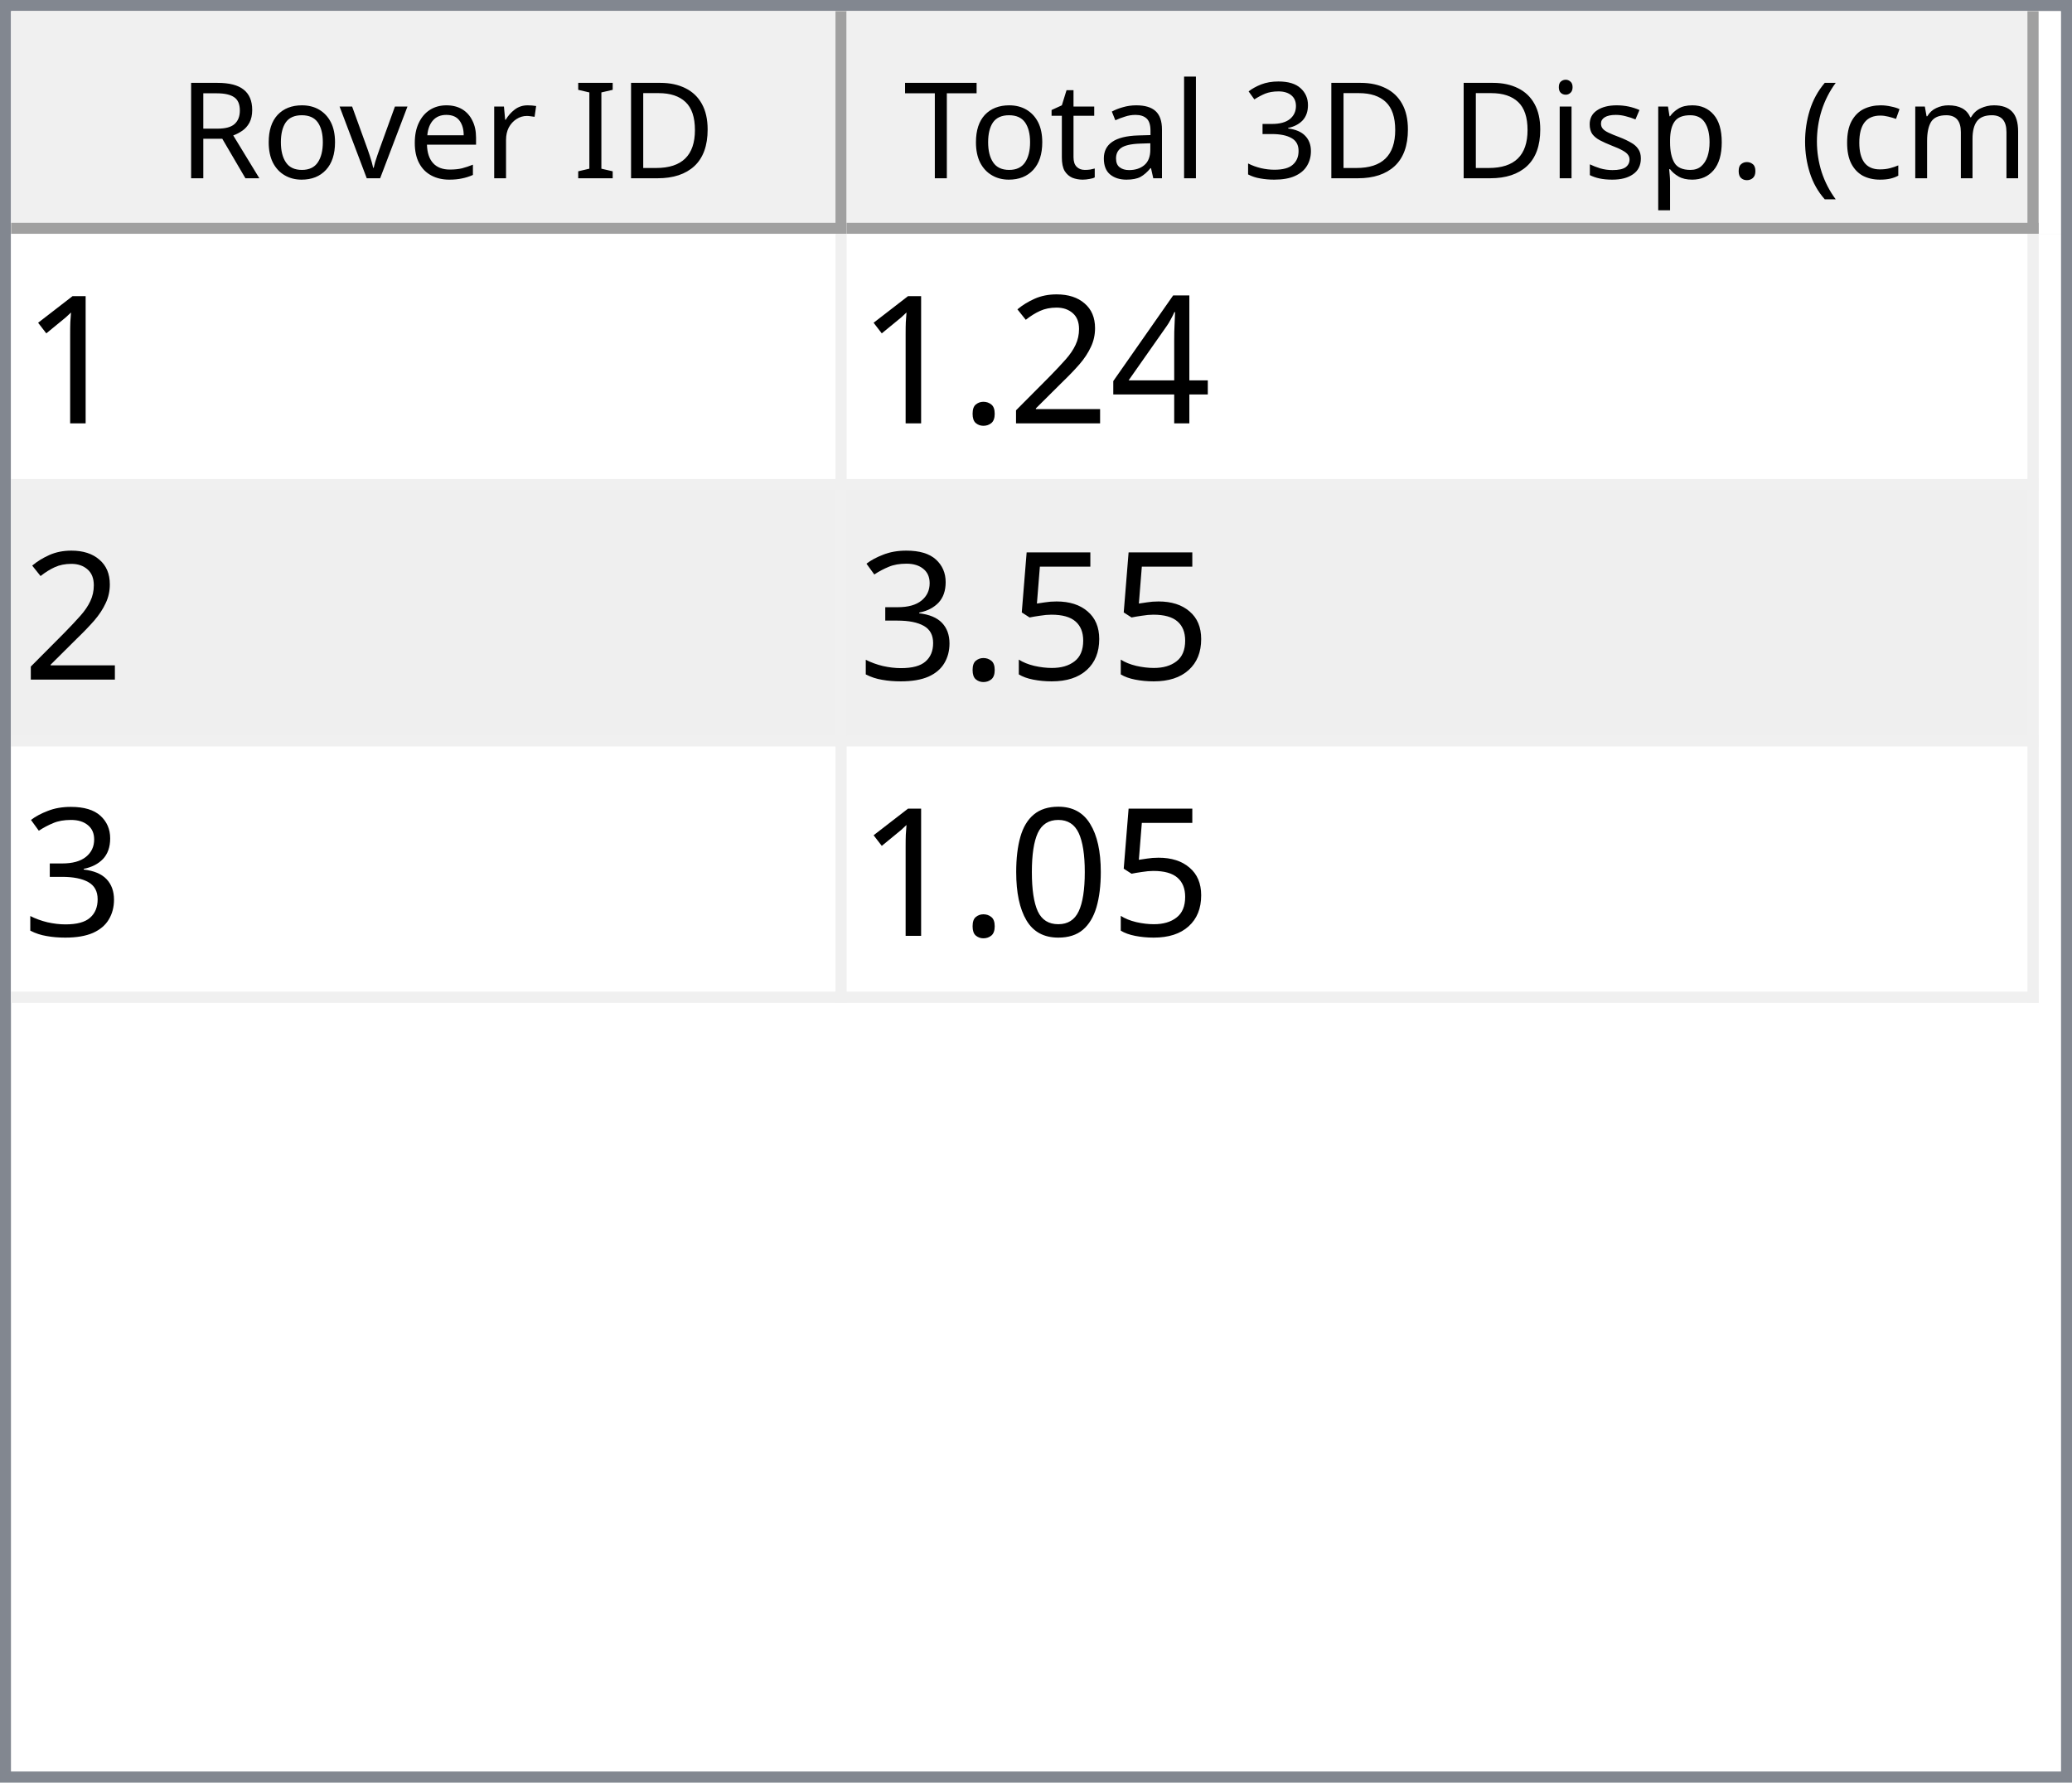
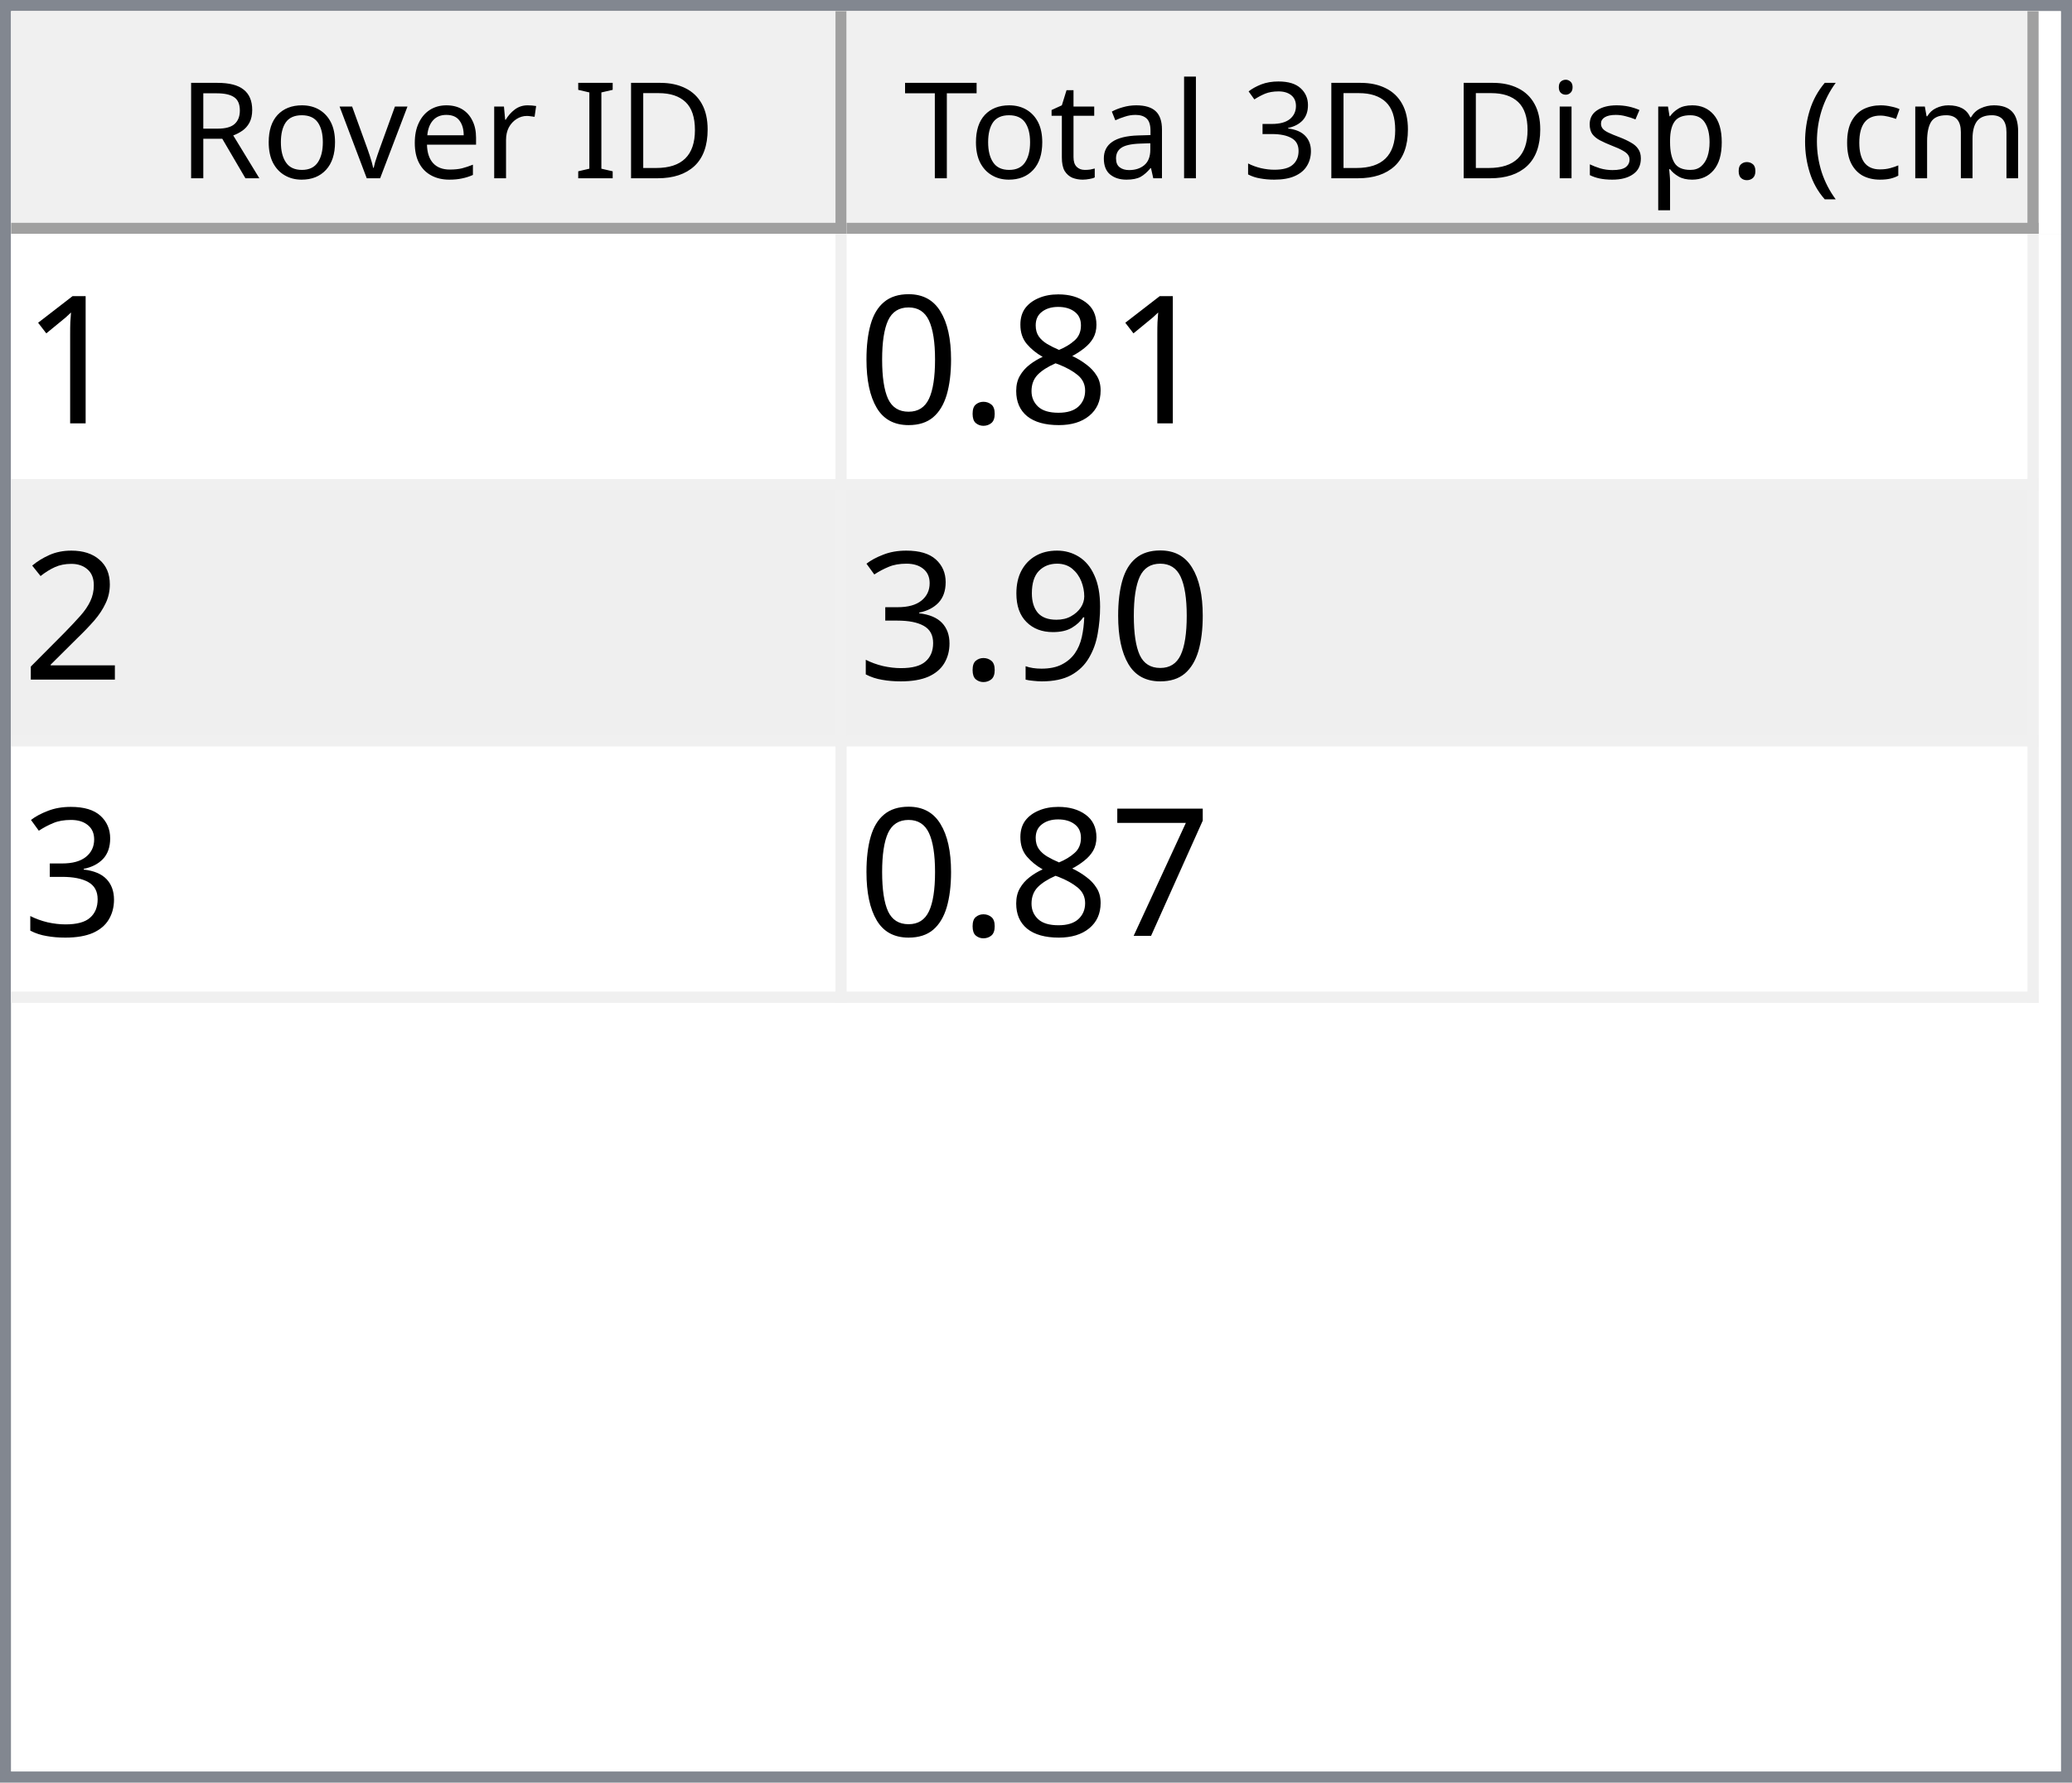
<svg xmlns="http://www.w3.org/2000/svg" style="fill-opacity:1; color-rendering:auto; color-interpolation:auto; text-rendering:auto; stroke:black; stroke-linecap:square; stroke-miterlimit:10; shape-rendering:auto; stroke-opacity:1; fill:black; stroke-dasharray:none; font-weight:normal; stroke-width:1; font-family:'Dialog'; font-style:normal; stroke-linejoin:miter; font-size:12px; stroke-dashoffset:0; image-rendering:auto;" width="186" height="160">
  <defs id="genericDefs" />
  <g>
    <defs id="defs1">
      <clipPath clipPathUnits="userSpaceOnUse" id="clipPath1">
        <path d="M0 0 L186 0 L186 160 L0 160 L0 0 Z" />
      </clipPath>
      <clipPath clipPathUnits="userSpaceOnUse" id="clipPath2">
        <path d="M0 0 L0 160 L186 160 L186 0 Z" />
      </clipPath>
      <clipPath clipPathUnits="userSpaceOnUse" id="clipPath3">
        <path d="M0 0 L0 20 L184 20 L184 0 Z" />
      </clipPath>
      <clipPath clipPathUnits="userSpaceOnUse" id="clipPath4">
        <path d="M0 0 L0 20 L75 20 L75 0 Z" />
      </clipPath>
      <clipPath clipPathUnits="userSpaceOnUse" id="clipPath5">
        <path d="M1 1 L1 19 L74 19 L74 1 Z" />
      </clipPath>
      <clipPath clipPathUnits="userSpaceOnUse" id="clipPath6">
        <path d="M0 0 L0 18 L73 18 L73 0 Z" />
      </clipPath>
      <clipPath clipPathUnits="userSpaceOnUse" id="clipPath7">
        <path d="M-0.5 -0.5 L-0.5 19.5 L74.5 19.5 L74.5 -0.5 Z" />
      </clipPath>
      <clipPath clipPathUnits="userSpaceOnUse" id="clipPath8">
        <path d="M0 0 L0 20 L107 20 L107 0 Z" />
      </clipPath>
      <clipPath clipPathUnits="userSpaceOnUse" id="clipPath9">
        <path d="M1 1 L1 19 L106 19 L106 1 Z" />
      </clipPath>
      <clipPath clipPathUnits="userSpaceOnUse" id="clipPath10">
        <path d="M0 0 L0 18 L105 18 L105 0 Z" />
      </clipPath>
      <clipPath clipPathUnits="userSpaceOnUse" id="clipPath11">
        <path d="M-0.5 -0.5 L-0.5 19.5 L106.5 19.5 L106.5 -0.5 Z" />
      </clipPath>
      <clipPath clipPathUnits="userSpaceOnUse" id="clipPath12">
        <path d="M0 0 L0 138 L184 138 L184 0 Z" />
      </clipPath>
      <clipPath clipPathUnits="userSpaceOnUse" id="clipPath13">
        <path d="M0 0 L0 69 L182 69 L182 0 Z" />
      </clipPath>
      <clipPath clipPathUnits="userSpaceOnUse" id="clipPath14">
        <path d="M-0.5 -0.5 L-0.5 68.5 L181.5 68.5 L181.5 -0.5 Z" />
      </clipPath>
      <clipPath clipPathUnits="userSpaceOnUse" id="clipPath15">
        <path d="M0 0 L0 22 L74 22 L74 0 Z" />
      </clipPath>
      <clipPath clipPathUnits="userSpaceOnUse" id="clipPath16">
        <path d="M0 0 L0 22 L106 22 L106 0 Z" />
      </clipPath>
      <font horiz-adv-x="64.551" id="font1">
        <font-face ascent="107.91" descent="25.098" units-per-em="100" style="font-style:normal; font-family:Segoe UI; font-weight:normal;" />
        <missing-glyph horiz-adv-x="64.551" d="M8.109 0 L8.109 68.266 L56.453 68.266 L56.453 0 L8.109 0 ZM15.328 7.234 L49.219 7.234 L49.219 61.031 L15.328 61.031 L15.328 7.234 Z" />
        <glyph unicode="D" horiz-adv-x="70.117" d="M9.188 0 L9.188 70.016 L28.516 70.016 Q65.531 70.016 65.531 35.891 Q65.531 19.672 55.25 9.836 Q44.969 0 27.734 0 L9.188 0 ZM17.391 62.594 L17.391 7.422 L27.828 7.422 Q41.609 7.422 49.273 14.797 Q56.938 22.172 56.938 35.688 Q56.938 62.594 28.328 62.594 L17.391 62.594 Z" />
        <glyph unicode="I" horiz-adv-x="26.611" d="M17.391 0 L9.188 0 L9.188 70.016 L17.391 70.016 L17.391 0 Z" />
        <glyph unicode=" " horiz-adv-x="27.393" d="" />
        <glyph unicode="r" horiz-adv-x="34.766" d="M34.188 41.891 Q32.078 43.5 28.125 43.5 Q23 43.5 19.555 38.672 Q16.109 33.844 16.109 25.484 L16.109 0 L8.109 0 L8.109 50 L16.109 50 L16.109 39.703 L16.312 39.703 Q18.016 44.969 21.531 47.922 Q25.047 50.875 29.391 50.875 Q32.516 50.875 34.188 50.203 L34.188 41.891 Z" />
        <glyph unicode="e" horiz-adv-x="52.295" d="M48.297 23 L12.984 23 Q13.188 14.656 17.484 10.109 Q21.781 5.562 29.297 5.562 Q37.75 5.562 44.828 11.141 L44.828 3.609 Q38.234 -1.172 27.391 -1.172 Q16.797 -1.172 10.742 5.641 Q4.688 12.453 4.688 24.812 Q4.688 36.469 11.305 43.82 Q17.922 51.172 27.734 51.172 Q37.547 51.172 42.922 44.828 Q48.297 38.484 48.297 27.203 L48.297 23 ZM40.094 29.781 Q40.047 36.719 36.75 40.578 Q33.453 44.438 27.594 44.438 Q21.922 44.438 17.969 40.383 Q14.016 36.328 13.094 29.781 L40.094 29.781 Z" />
        <glyph unicode="v" horiz-adv-x="47.9" d="M47.406 50 L27.484 0 L19.625 0 L0.688 50 L9.469 50 L22.172 13.672 Q23.578 9.672 23.922 6.688 L24.125 6.688 Q24.609 10.453 25.688 13.484 L38.969 50 L47.406 50 Z" />
        <glyph unicode="o" horiz-adv-x="58.594" d="M29 -1.172 Q17.922 -1.172 11.305 5.836 Q4.688 12.844 4.688 24.422 Q4.688 37.016 11.57 44.094 Q18.453 51.172 30.172 51.172 Q41.359 51.172 47.633 44.289 Q53.906 37.406 53.906 25.203 Q53.906 13.234 47.141 6.031 Q40.375 -1.172 29 -1.172 ZM29.594 44.438 Q21.875 44.438 17.383 39.188 Q12.891 33.938 12.891 24.703 Q12.891 15.828 17.43 10.695 Q21.969 5.562 29.594 5.562 Q37.359 5.562 41.531 10.594 Q45.703 15.625 45.703 24.906 Q45.703 34.281 41.531 39.359 Q37.359 44.438 29.594 44.438 Z" />
        <glyph unicode="R" horiz-adv-x="59.814" d="M59.375 0 L49.609 0 L37.891 19.625 Q36.281 22.359 34.766 24.289 Q33.25 26.219 31.664 27.438 Q30.078 28.656 28.25 29.219 Q26.422 29.781 24.125 29.781 L17.391 29.781 L17.391 0 L9.188 0 L9.188 70.016 L30.078 70.016 Q34.672 70.016 38.555 68.867 Q42.438 67.719 45.289 65.375 Q48.141 63.031 49.758 59.547 Q51.375 56.062 51.375 51.375 Q51.375 47.703 50.273 44.656 Q49.172 41.609 47.148 39.211 Q45.125 36.812 42.266 35.133 Q39.406 33.453 35.844 32.516 L35.844 32.328 Q37.594 31.547 38.891 30.547 Q40.188 29.547 41.359 28.18 Q42.531 26.812 43.68 25.078 Q44.828 23.344 46.234 21.047 L59.375 0 ZM17.391 62.594 L17.391 37.203 L28.516 37.203 Q31.594 37.203 34.203 38.133 Q36.812 39.062 38.719 40.797 Q40.625 42.531 41.703 45.047 Q42.781 47.562 42.781 50.688 Q42.781 56.297 39.141 59.445 Q35.5 62.594 28.609 62.594 L17.391 62.594 Z" />
        <glyph unicode=")" horiz-adv-x="30.176" d="M8.297 -15.922 L1.172 -15.922 Q16.406 2.344 16.406 26.812 Q16.406 51.469 1.078 70.016 L8.297 70.016 Q23.531 52.156 23.531 26.703 Q23.531 1.375 8.297 -15.922 Z" />
        <glyph unicode="m" horiz-adv-x="86.133" d="M79.109 0 L71.094 0 L71.094 28.719 Q71.094 37.016 68.531 40.727 Q65.969 44.438 59.906 44.438 Q54.781 44.438 51.195 39.75 Q47.609 35.062 47.609 28.516 L47.609 0 L39.594 0 L39.594 29.688 Q39.594 44.438 28.219 44.438 Q22.953 44.438 19.531 40.016 Q16.109 35.594 16.109 28.516 L16.109 0 L8.109 0 L8.109 50 L16.109 50 L16.109 42.094 L16.312 42.094 Q21.625 51.172 31.844 51.172 Q36.969 51.172 40.773 48.312 Q44.578 45.453 46 40.828 Q51.562 51.172 62.594 51.172 Q79.109 51.172 79.109 30.812 L79.109 0 Z" />
        <glyph unicode="c" horiz-adv-x="46.191" d="M42.188 2.297 Q36.422 -1.172 28.516 -1.172 Q17.828 -1.172 11.258 5.789 Q4.688 12.75 4.688 23.828 Q4.688 36.188 11.766 43.68 Q18.844 51.172 30.672 51.172 Q37.25 51.172 42.281 48.734 L42.281 40.531 Q36.719 44.438 30.375 44.438 Q22.703 44.438 17.797 38.945 Q12.891 33.453 12.891 24.516 Q12.891 15.719 17.508 10.641 Q22.125 5.562 29.891 5.562 Q36.422 5.562 42.188 9.906 L42.188 2.297 Z" />
        <glyph unicode="(" horiz-adv-x="30.176" d="M29.109 -15.922 L21.969 -15.922 Q6.844 1.375 6.844 26.703 Q6.844 52.156 21.969 70.016 L29.203 70.016 Q13.875 51.469 13.875 26.812 Q13.875 2.344 29.109 -15.922 Z" />
        <glyph unicode="." horiz-adv-x="21.68" d="M10.891 -1.078 Q8.641 -1.078 7.055 0.539 Q5.469 2.156 5.469 4.391 Q5.469 6.641 7.055 8.273 Q8.641 9.906 10.891 9.906 Q13.188 9.906 14.797 8.273 Q16.406 6.641 16.406 4.391 Q16.406 2.156 14.797 0.539 Q13.188 -1.078 10.891 -1.078 Z" />
        <glyph unicode="p" horiz-adv-x="58.789" d="M16.312 7.234 L16.109 7.234 L16.109 -23 L8.109 -23 L8.109 50 L16.109 50 L16.109 41.219 L16.312 41.219 Q22.219 51.172 33.594 51.172 Q43.266 51.172 48.688 44.461 Q54.109 37.75 54.109 26.469 Q54.109 13.922 48 6.375 Q41.891 -1.172 31.297 -1.172 Q21.578 -1.172 16.312 7.234 ZM16.109 27.391 L16.109 20.406 Q16.109 14.203 20.141 9.883 Q24.172 5.562 30.375 5.562 Q37.641 5.562 41.773 11.133 Q45.906 16.703 45.906 26.609 Q45.906 34.969 42.047 39.703 Q38.188 44.438 31.594 44.438 Q24.609 44.438 20.359 39.578 Q16.109 34.719 16.109 27.391 Z" />
        <glyph unicode="s" horiz-adv-x="42.432" d="M5.078 1.812 L5.078 10.406 Q11.625 5.562 19.484 5.562 Q30.031 5.562 30.031 12.594 Q30.031 14.594 29.125 15.992 Q28.219 17.391 26.68 18.461 Q25.141 19.531 23.07 20.383 Q21 21.234 18.609 22.172 Q15.281 23.484 12.766 24.828 Q10.25 26.172 8.57 27.859 Q6.891 29.547 6.031 31.695 Q5.172 33.844 5.172 36.719 Q5.172 40.234 6.789 42.945 Q8.406 45.656 11.086 47.484 Q13.766 49.312 17.211 50.242 Q20.656 51.172 24.312 51.172 Q30.812 51.172 35.938 48.922 L35.938 40.828 Q30.422 44.438 23.25 44.438 Q21 44.438 19.195 43.922 Q17.391 43.406 16.094 42.477 Q14.797 41.547 14.086 40.258 Q13.375 38.969 13.375 37.406 Q13.375 35.453 14.086 34.133 Q14.797 32.812 16.164 31.789 Q17.531 30.766 19.484 29.938 Q21.438 29.109 23.922 28.125 Q27.25 26.859 29.883 25.516 Q32.516 24.172 34.375 22.484 Q36.234 20.797 37.234 18.602 Q38.234 16.406 38.234 13.375 Q38.234 9.672 36.602 6.938 Q34.969 4.203 32.234 2.398 Q29.5 0.594 25.93 -0.289 Q22.359 -1.172 18.453 -1.172 Q10.75 -1.172 5.078 1.812 Z" />
        <glyph unicode="i" horiz-adv-x="24.219" d="M12.203 62.703 Q10.062 62.703 8.547 64.164 Q7.031 65.625 7.031 67.875 Q7.031 70.125 8.547 71.609 Q10.062 73.094 12.203 73.094 Q14.406 73.094 15.945 71.609 Q17.484 70.125 17.484 67.875 Q17.484 65.719 15.945 64.211 Q14.406 62.703 12.203 62.703 ZM16.109 0 L8.109 0 L8.109 50 L16.109 50 L16.109 0 Z" />
        <glyph unicode="3" horiz-adv-x="53.906" d="M46.531 19.828 Q46.531 15.094 44.75 11.211 Q42.969 7.328 39.719 4.57 Q36.469 1.812 31.93 0.297 Q27.391 -1.219 21.922 -1.219 Q11.922 -1.219 6 2.594 L6 11.188 Q13.094 5.609 22.219 5.609 Q25.875 5.609 28.828 6.539 Q31.781 7.469 33.906 9.227 Q36.031 10.984 37.18 13.477 Q38.328 15.969 38.328 19.094 Q38.328 32.812 18.797 32.812 L12.984 32.812 L12.984 39.594 L18.5 39.594 Q35.797 39.594 35.797 52.484 Q35.797 64.406 22.609 64.406 Q15.188 64.406 8.688 59.422 L8.688 67.188 Q15.375 71.188 24.609 71.188 Q29 71.188 32.57 69.969 Q36.141 68.75 38.68 66.555 Q41.219 64.359 42.609 61.281 Q44 58.203 44 54.5 Q44 40.672 30.031 36.719 L30.031 36.531 Q33.594 36.141 36.625 34.797 Q39.656 33.453 41.852 31.305 Q44.047 29.156 45.289 26.25 Q46.531 23.344 46.531 19.828 Z" />
        <glyph unicode="l" horiz-adv-x="24.219" d="M16.109 0 L8.109 0 L8.109 74.031 L16.109 74.031 L16.109 0 Z" />
        <glyph unicode="a" horiz-adv-x="50.879" d="M43.891 0 L35.891 0 L35.891 7.812 L35.688 7.812 Q30.469 -1.172 20.312 -1.172 Q12.844 -1.172 8.617 2.781 Q4.391 6.734 4.391 13.281 Q4.391 27.297 20.906 29.594 L35.891 31.688 Q35.891 44.438 25.594 44.438 Q16.547 44.438 9.281 38.281 L9.281 46.484 Q16.656 51.172 26.266 51.172 Q43.891 51.172 43.891 32.516 L43.891 0 ZM35.891 25.297 L23.828 23.641 Q18.266 22.859 15.43 20.875 Q12.594 18.891 12.594 13.875 Q12.594 10.203 15.211 7.883 Q17.828 5.562 22.172 5.562 Q28.125 5.562 32.008 9.742 Q35.891 13.922 35.891 20.312 L35.891 25.297 Z" />
        <glyph unicode="t" horiz-adv-x="33.887" d="M31.297 0.484 Q28.469 -1.078 23.828 -1.078 Q10.688 -1.078 10.688 13.578 L10.688 43.172 L2.094 43.172 L2.094 50 L10.688 50 L10.688 62.203 L18.703 64.797 L18.703 50 L31.297 50 L31.297 43.172 L18.703 43.172 L18.703 14.984 Q18.703 9.969 20.414 7.82 Q22.125 5.672 26.078 5.672 Q29.109 5.672 31.297 7.328 L31.297 0.484 Z" />
        <glyph unicode="T" horiz-adv-x="52.393" d="M50.594 62.594 L30.375 62.594 L30.375 0 L22.172 0 L22.172 62.594 L2 62.594 L2 70.016 L50.594 70.016 L50.594 62.594 Z" />
      </font>
      <font horiz-adv-x="75.0" id="font2">
        <font-face ascent="100.537" descent="21.973" units-per-em="100" style="font-style:normal; font-family:sans-serif; font-weight:normal;" />
        <missing-glyph horiz-adv-x="75.0" d="M12.5 0 L12.5 62.5 L62.5 62.5 L62.5 0 L12.5 0 ZM14.062 1.562 L60.938 1.562 L60.938 60.938 L14.062 60.938 L14.062 1.562 Z" />
        <glyph unicode="1" horiz-adv-x="55.615" d="M37.25 0 L28.469 0 L28.469 56 Q25.297 52.984 20.141 49.953 Q14.984 46.922 10.891 45.406 L10.891 53.906 Q18.266 57.375 23.781 62.305 Q29.297 67.234 31.594 71.875 L37.25 71.875 L37.25 0 Z" />
-         <glyph unicode="4" horiz-adv-x="55.615" d="M32.328 0 L32.328 17.141 L1.266 17.141 L1.266 25.203 L33.938 71.578 L41.109 71.578 L41.109 25.203 L50.781 25.203 L50.781 17.141 L41.109 17.141 L41.109 0 L32.328 0 ZM32.328 25.203 L32.328 57.469 L9.906 25.203 L32.328 25.203 Z" />
+         <glyph unicode="8" horiz-adv-x="55.615" d="M17.672 38.812 Q12.203 40.828 9.57 44.539 Q6.938 48.25 6.938 53.422 Q6.938 61.234 12.555 66.555 Q18.172 71.875 27.484 71.875 Q36.859 71.875 42.578 66.43 Q48.297 60.984 48.297 53.172 Q48.297 48.188 45.68 44.508 Q43.062 40.828 37.75 38.812 Q44.344 36.672 47.781 31.883 Q51.219 27.094 51.219 20.453 Q51.219 11.281 44.727 5.031 Q38.234 -1.219 27.641 -1.219 Q17.047 -1.219 10.547 5.055 Q4.047 11.328 4.047 20.703 Q4.047 27.688 7.594 32.398 Q11.141 37.109 17.672 38.812 ZM15.922 53.719 Q15.922 48.641 19.195 45.414 Q22.469 42.188 27.688 42.188 Q32.766 42.188 36.016 45.383 Q39.266 48.578 39.266 53.219 Q39.266 58.062 35.914 61.359 Q32.562 64.656 27.594 64.656 Q22.562 64.656 19.242 61.43 Q15.922 58.203 15.922 53.719 ZM13.094 20.656 Q13.094 16.891 14.875 13.375 Q16.656 9.859 20.172 7.93 Q23.688 6 27.734 6 Q34.031 6 38.133 10.055 Q42.234 14.109 42.234 20.359 Q42.234 26.703 38.016 30.859 Q33.797 35.016 27.438 35.016 Q21.234 35.016 17.164 30.914 Q13.094 26.812 13.094 20.656 Z" />
+         <glyph unicode="." horiz-adv-x="27.783" d="M9.078 0 L9.078 10.016 L19.094 10.016 L19.094 0 L9.078 0 Z" />
+         <glyph unicode="0" horiz-adv-x="55.615" d="M4.156 35.297 Q4.156 48 6.766 55.742 Q9.375 63.484 14.523 67.68 Q19.672 71.875 27.484 71.875 Q33.25 71.875 37.594 69.555 Q41.938 67.234 44.773 62.867 Q47.609 58.5 49.219 52.227 Q50.828 45.953 50.828 35.297 Q50.828 22.703 48.242 14.969 Q45.656 7.234 40.508 3.008 Q35.359 -1.219 27.484 -1.219 Q17.141 -1.219 11.234 6.203 Q4.156 15.141 4.156 35.297 ZM13.188 35.297 Q13.188 17.672 17.312 11.836 Q21.438 6 27.484 6 Q33.547 6 37.672 11.859 Q41.797 17.719 41.797 35.297 Q41.797 52.984 37.672 58.789 Q33.547 64.594 27.391 64.594 Q21.344 64.594 17.719 59.469 Q13.188 52.938 13.188 35.297 Z" />
        <glyph unicode="2" horiz-adv-x="55.615" d="M50.344 8.453 L50.344 0 L3.031 0 Q2.938 3.172 4.047 6.109 Q5.859 10.938 9.836 15.625 Q13.812 20.312 21.344 26.469 Q33.016 36.031 37.117 41.625 Q41.219 47.219 41.219 52.203 Q41.219 57.422 37.477 61.008 Q33.734 64.594 27.734 64.594 Q21.391 64.594 17.578 60.789 Q13.766 56.984 13.719 50.25 L4.688 51.172 Q5.609 61.281 11.664 66.578 Q17.719 71.875 27.938 71.875 Q38.234 71.875 44.242 66.164 Q50.25 60.453 50.25 52 Q50.25 47.703 48.492 43.555 Q46.734 39.406 42.656 34.812 Q38.578 30.219 29.109 22.219 Q21.188 15.578 18.945 13.211 Q16.703 10.844 15.234 8.453 L50.344 8.453 Z" />
-         <glyph unicode="." horiz-adv-x="27.783" d="M9.078 0 L9.078 10.016 L19.094 10.016 L19.094 0 L9.078 0 Z" />
-         <glyph unicode="5" horiz-adv-x="55.615" d="M4.156 18.75 L13.375 19.531 Q14.406 12.797 18.141 9.398 Q21.875 6 27.156 6 Q33.5 6 37.891 10.789 Q42.281 15.578 42.281 23.484 Q42.281 31 38.062 35.352 Q33.844 39.703 27 39.703 Q22.75 39.703 19.336 37.773 Q15.922 35.844 13.969 32.766 L5.719 33.844 L12.641 70.609 L48.25 70.609 L48.25 62.203 L19.672 62.203 L15.828 42.969 Q22.266 47.469 29.344 47.469 Q38.719 47.469 45.164 40.969 Q51.609 34.469 51.609 24.266 Q51.609 14.547 45.953 7.469 Q39.062 -1.219 27.156 -1.219 Q17.391 -1.219 11.211 4.25 Q5.031 9.719 4.156 18.75 Z" />
+         <glyph unicode="9" horiz-adv-x="55.615" d="M5.469 16.547 L13.922 17.328 Q14.984 11.375 18.016 8.688 Q21.047 6 25.781 6 Q29.828 6 32.883 7.859 Q35.938 9.719 37.891 12.82 Q39.844 15.922 41.164 21.195 Q42.484 26.469 42.484 31.938 Q42.484 32.516 42.438 33.688 Q39.797 29.5 35.234 26.883 Q30.672 24.266 25.344 24.266 Q16.453 24.266 10.305 30.711 Q4.156 37.156 4.156 47.703 Q4.156 58.594 10.578 65.234 Q17 71.875 26.656 71.875 Q33.641 71.875 39.43 68.117 Q45.219 64.359 48.219 57.398 Q51.219 50.438 51.219 37.25 Q51.219 23.531 48.242 15.406 Q45.266 7.281 39.383 3.031 Q33.5 -1.219 25.594 -1.219 Q17.188 -1.219 11.867 3.445 Q6.547 8.109 5.469 16.547 ZM41.453 48.141 Q41.453 55.719 37.43 60.156 Q33.406 64.594 27.734 64.594 Q21.875 64.594 17.531 59.812 Q13.188 55.031 13.188 47.406 Q13.188 40.578 17.312 36.305 Q21.438 32.031 27.484 32.031 Q33.594 32.031 37.523 36.305 Q41.453 40.578 41.453 48.141 Z" />
        <glyph unicode="3" horiz-adv-x="55.615" d="M4.203 18.891 L12.984 20.062 Q14.5 12.594 18.141 9.297 Q21.781 6 27 6 Q33.203 6 37.477 10.297 Q41.75 14.594 41.75 20.953 Q41.75 27 37.797 30.93 Q33.844 34.859 27.734 34.859 Q25.25 34.859 21.531 33.891 L22.516 41.609 Q23.391 41.5 23.922 41.5 Q29.547 41.5 34.039 44.43 Q38.531 47.359 38.531 53.469 Q38.531 58.297 35.258 61.477 Q31.984 64.656 26.812 64.656 Q21.688 64.656 18.266 61.43 Q14.844 58.203 13.875 51.766 L5.078 53.328 Q6.688 62.156 12.398 67.016 Q18.109 71.875 26.609 71.875 Q32.469 71.875 37.398 69.359 Q42.328 66.844 44.945 62.5 Q47.562 58.156 47.562 53.266 Q47.562 48.641 45.07 44.828 Q42.578 41.016 37.703 38.766 Q44.047 37.312 47.562 32.695 Q51.078 28.078 51.078 21.141 Q51.078 11.766 44.242 5.25 Q37.406 -1.266 26.953 -1.266 Q17.531 -1.266 11.305 4.352 Q5.078 9.969 4.203 18.891 Z" />
-         <glyph unicode="0" horiz-adv-x="55.615" d="M4.156 35.297 Q4.156 48 6.766 55.742 Q9.375 63.484 14.523 67.68 Q19.672 71.875 27.484 71.875 Q33.25 71.875 37.594 69.555 Q41.938 67.234 44.773 62.867 Q47.609 58.5 49.219 52.227 Q50.828 45.953 50.828 35.297 Q50.828 22.703 48.242 14.969 Q45.656 7.234 40.508 3.008 Q35.359 -1.219 27.484 -1.219 Q17.141 -1.219 11.234 6.203 Q4.156 15.141 4.156 35.297 ZM13.188 35.297 Q13.188 17.672 17.312 11.836 Q21.438 6 27.484 6 Q33.547 6 37.672 11.859 Q41.797 17.719 41.797 35.297 Q41.797 52.984 37.672 58.789 Q33.547 64.594 27.391 64.594 Q21.344 64.594 17.719 59.469 Q13.188 52.938 13.188 35.297 Z" />
+         <glyph unicode="7" horiz-adv-x="55.615" d="M4.734 62.203 L4.734 70.656 L51.078 70.656 L51.078 63.812 Q44.234 56.547 37.523 44.484 Q30.812 32.422 27.156 19.672 Q24.516 10.688 23.781 0 L14.75 0 Q14.891 8.453 18.062 20.414 Q21.234 32.375 27.172 43.484 Q33.109 54.594 39.797 62.203 L4.734 62.203 Z" />
      </font>
    </defs>
    <g style="fill:white; stroke:white;">
      <rect x="0" y="0" width="186" style="clip-path:url(#clipPath1); stroke:none;" height="160" />
    </g>
    <g style="fill:white; text-rendering:optimizeSpeed; color-rendering:optimizeSpeed; image-rendering:optimizeSpeed; shape-rendering:crispEdges; stroke:white; color-interpolation:sRGB;">
      <rect x="0" width="186" height="160" y="0" style="stroke:none;" />
      <path style="stroke:none;" d="M0 160 L186 160 L186 0 L0 0 Z" />
    </g>
    <g style="fill:rgb(240,240,240); font-family:'Segoe UI'; stroke:rgb(240,240,240);">
      <rect x="0" y="0" width="186" style="clip-path:url(#clipPath2); stroke:none;" height="160" />
    </g>
    <g style="fill:rgb(130,135,144); font-family:'Segoe UI'; stroke:rgb(130,135,144);">
      <path d="M0 0 L186 0 L186 160 L0 160 L0 0 ZM1 1 L185 1 L185 159 L1 159 L1 1 Z" style="fill-rule:evenodd; clip-path:url(#clipPath2); stroke:none;" />
    </g>
    <g style="fill:white; font-family:'Segoe UI'; stroke:white;" transform="translate(1,1)">
      <rect x="0" y="0" width="184" style="clip-path:url(#clipPath3); stroke:none;" height="20" />
    </g>
    <g style="fill:rgb(240,240,240); font-family:'Segoe UI'; stroke:rgb(240,240,240);" transform="translate(1,1)">
      <rect x="0" y="0" width="75" style="clip-path:url(#clipPath4); stroke:none;" height="20" />
    </g>
    <g style="font-family:'Segoe UI';" transform="translate(2,2)">
      <text x="14" xml:space="preserve" y="14" style="clip-path:url(#clipPath6); stroke:none;">Rover ID</text>
    </g>
    <g style="fill:rgb(160,160,160); font-family:'Segoe UI'; stroke:rgb(160,160,160); stroke-linejoin:bevel;" transform="translate(1.5,1.5)">
      <line x1="74" x2="74" y1="0" style="fill:none; clip-path:url(#clipPath7);" y2="19" />
    </g>
    <g style="fill:rgb(160,160,160); font-family:'Segoe UI'; stroke:rgb(160,160,160); stroke-linejoin:bevel;" transform="matrix(1,0,0,1,1,1) translate(0.5,0.5)">
      <line x1="0" x2="74" y1="19" style="fill:none; clip-path:url(#clipPath7);" y2="19" />
    </g>
    <g style="fill:rgb(240,240,240); font-family:'Segoe UI'; stroke:rgb(240,240,240);" transform="translate(76,1)">
      <rect x="0" y="0" width="107" style="clip-path:url(#clipPath8); stroke:none;" height="20" />
    </g>
    <g style="font-family:'Segoe UI';" transform="translate(77,2)">
      <text x="1" xml:space="preserve" y="14" style="clip-path:url(#clipPath10); stroke:none;"> Total 3D Disp. (cm)</text>
    </g>
    <g style="fill:rgb(160,160,160); font-family:'Segoe UI'; stroke:rgb(160,160,160); stroke-linejoin:bevel;" transform="translate(76.5,1.5)">
      <line x1="106" x2="106" y1="0" style="fill:none; clip-path:url(#clipPath11);" y2="19" />
    </g>
    <g style="fill:rgb(160,160,160); font-family:'Segoe UI'; stroke:rgb(160,160,160); stroke-linejoin:bevel;" transform="matrix(1,0,0,1,76,1) translate(0.5,0.5)">
      <line x1="0" x2="106" y1="19" style="fill:none; clip-path:url(#clipPath11);" y2="19" />
    </g>
    <g style="fill:white; font-family:'Segoe UI'; stroke:white;" transform="translate(1,21)">
      <rect x="0" y="0" width="184" style="clip-path:url(#clipPath12); stroke:none;" height="138" />
    </g>
    <g style="fill:rgb(240,240,240); font-size:16px; font-family:sans-serif; stroke:rgb(240,240,240);" transform="translate(1,21)">
      <rect x="0" y="0" width="182" style="clip-path:url(#clipPath13); stroke:none;" height="69" />
      <line transform="translate(0.5,0.5)" x1="0" x2="181" y1="22" style="clip-path:url(#clipPath14); fill:none; stroke-linejoin:bevel;" y2="22" />
    </g>
    <g transform="matrix(1,0,0,1,1,21) translate(0.5,0.5)" style="fill:rgb(240,240,240); font-size:16px; font-family:sans-serif; stroke:rgb(240,240,240); stroke-linejoin:bevel;">
      <line x1="0" x2="181" y1="45" style="fill:none; clip-path:url(#clipPath14);" y2="45" />
    </g>
    <g transform="matrix(1,0,0,1,1,21) translate(0.5,0.5)" style="fill:rgb(240,240,240); font-size:16px; font-family:sans-serif; stroke:rgb(240,240,240); stroke-linejoin:bevel;">
      <line x1="0" x2="181" y1="68" style="fill:none; clip-path:url(#clipPath14);" y2="68" />
    </g>
    <g transform="matrix(1,0,0,1,1,21) translate(0.5,0.5)" style="fill:rgb(240,240,240); font-size:16px; font-family:sans-serif; stroke:rgb(240,240,240); stroke-linejoin:bevel;">
      <line x1="74" x2="74" y1="0" style="fill:none; clip-path:url(#clipPath14);" y2="68" />
    </g>
    <g transform="matrix(1,0,0,1,1,21) translate(0.5,0.5)" style="fill:rgb(240,240,240); font-size:16px; font-family:sans-serif; stroke:rgb(240,240,240); stroke-linejoin:bevel;">
      <line x1="181" x2="181" y1="0" style="fill:none; clip-path:url(#clipPath14);" y2="68" />
    </g>
    <g style="fill:white; font-size:16px; font-family:sans-serif; stroke:white;" transform="matrix(1,0,0,1,1,21)">
      <rect x="0" y="0" width="74" style="clip-path:url(#clipPath15); stroke:none;" height="22" />
      <text x="1" y="17" style="fill:black; clip-path:url(#clipPath15); stroke:none;" xml:space="preserve">1</text>
    </g>
    <g style="fill:white; font-size:16px; font-family:sans-serif; stroke:white;" transform="matrix(1,0,0,1,1,21) translate(75,0)">
      <rect x="0" y="0" width="106" style="clip-path:url(#clipPath16); stroke:none;" height="22" />
-       <text x="1" y="17" style="fill:black; clip-path:url(#clipPath16); stroke:none;" xml:space="preserve">1.24</text>
+       <text x="1" y="17" style="fill:black; clip-path:url(#clipPath16); stroke:none;" xml:space="preserve">0.81</text>
    </g>
    <g style="fill:rgb(239,239,239); font-size:16px; font-family:sans-serif; stroke:rgb(239,239,239);" transform="matrix(1,0,0,1,1,21) translate(0,23)">
      <rect x="0" y="0" width="74" style="clip-path:url(#clipPath15); stroke:none;" height="22" />
      <text x="1" y="17" style="fill:black; clip-path:url(#clipPath15); stroke:none;" xml:space="preserve">2</text>
    </g>
    <g style="fill:rgb(239,239,239); font-size:16px; font-family:sans-serif; stroke:rgb(239,239,239);" transform="matrix(1,0,0,1,1,21) translate(75,23)">
      <rect x="0" y="0" width="106" style="clip-path:url(#clipPath16); stroke:none;" height="22" />
-       <text x="1" y="17" style="fill:black; clip-path:url(#clipPath16); stroke:none;" xml:space="preserve">3.55</text>
+       <text x="1" y="17" style="fill:black; clip-path:url(#clipPath16); stroke:none;" xml:space="preserve">3.90</text>
    </g>
    <g style="fill:white; font-size:16px; font-family:sans-serif; stroke:white;" transform="matrix(1,0,0,1,1,21) translate(0,46)">
      <rect x="0" y="0" width="74" style="clip-path:url(#clipPath15); stroke:none;" height="22" />
      <text x="1" y="17" style="fill:black; clip-path:url(#clipPath15); stroke:none;" xml:space="preserve">3</text>
    </g>
    <g style="fill:white; font-size:16px; font-family:sans-serif; stroke:white;" transform="matrix(1,0,0,1,1,21) translate(75,46)">
      <rect x="0" y="0" width="106" style="clip-path:url(#clipPath16); stroke:none;" height="22" />
-       <text x="1" y="17" style="fill:black; clip-path:url(#clipPath16); stroke:none;" xml:space="preserve">1.05</text>
+       <text x="1" y="17" style="fill:black; clip-path:url(#clipPath16); stroke:none;" xml:space="preserve">0.87</text>
    </g>
  </g>
</svg>
